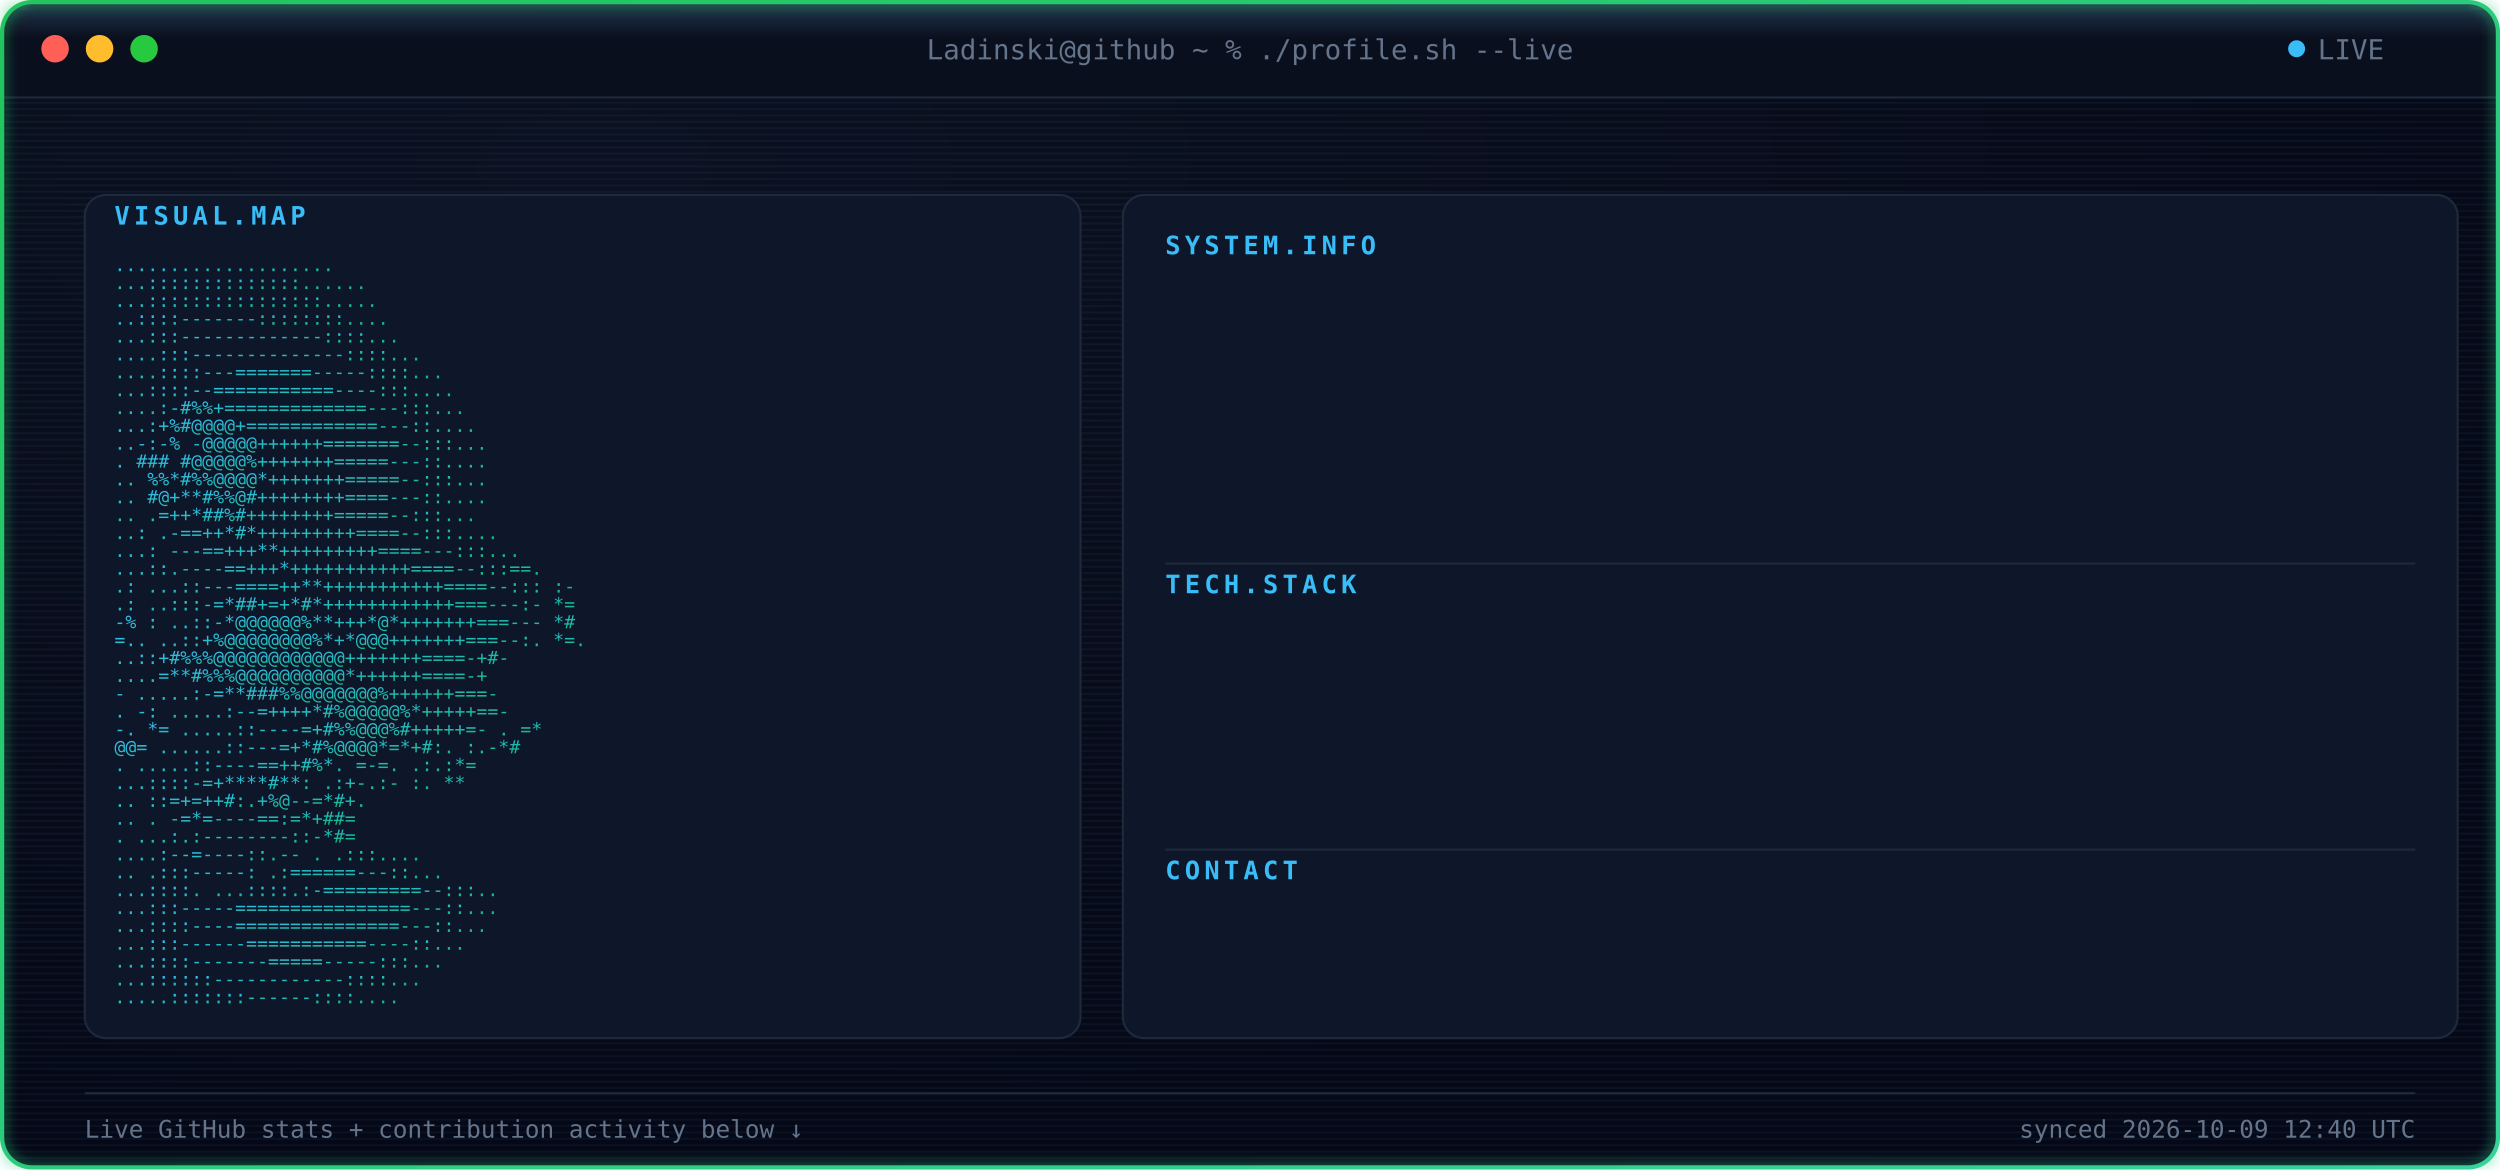
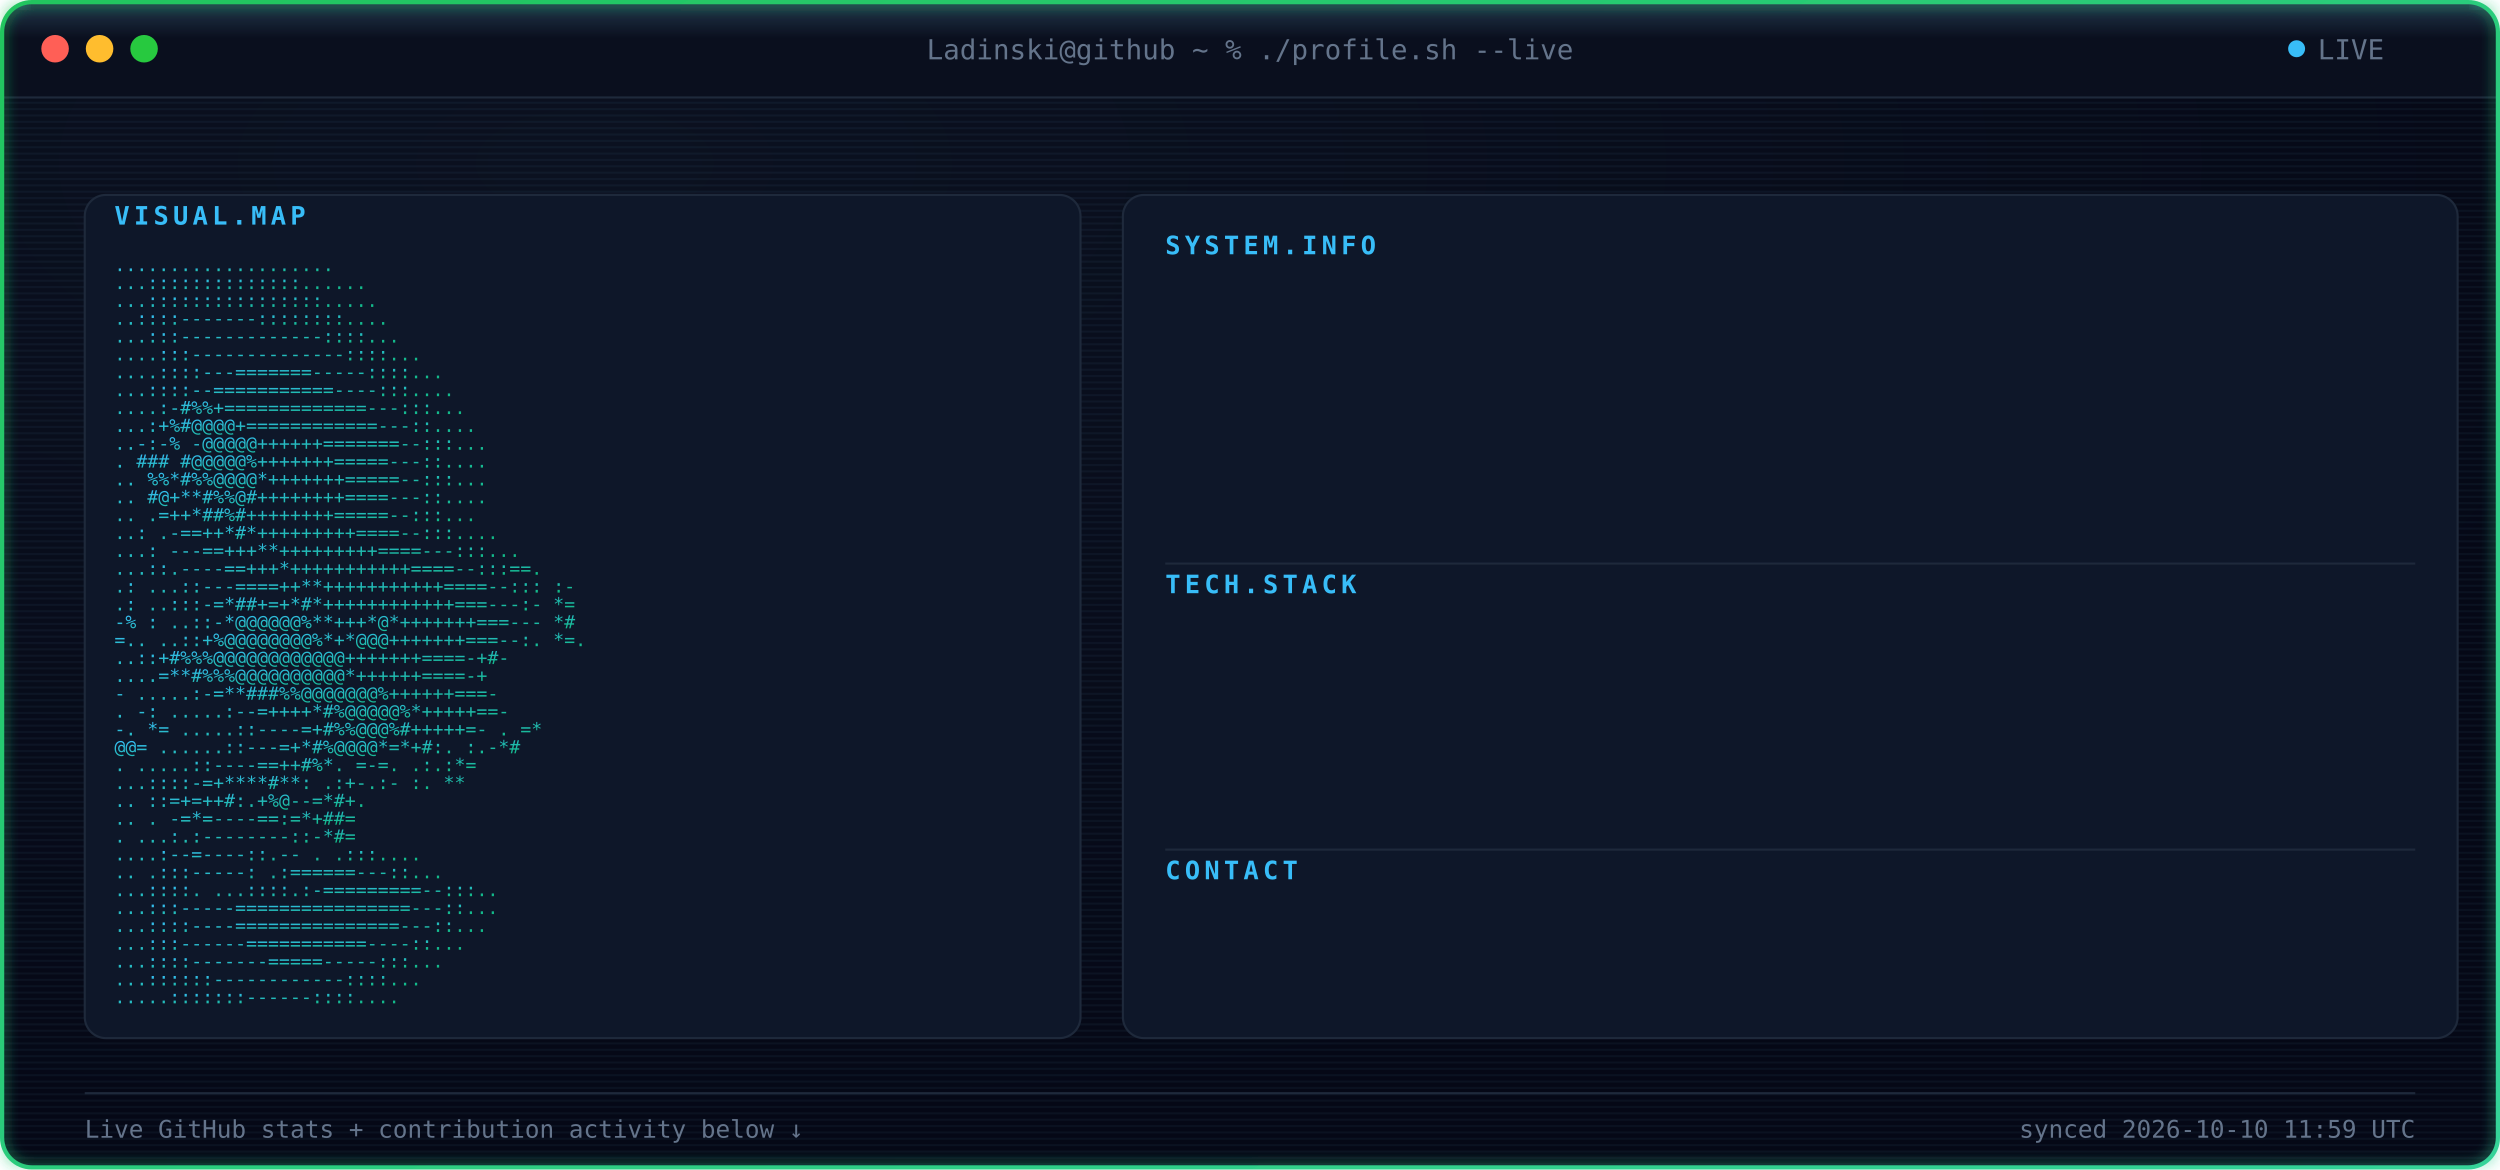
<svg xmlns="http://www.w3.org/2000/svg" width="1180" height="552" viewBox="0 0 1180 552" font-family="ui-monospace, SFMono-Regular, Menlo, Consolas, monospace">
  <defs>
    <radialGradient id="bgGlow" cx="24%" cy="14%" r="85%">
      <stop offset="0%" stop-color="#0B1120" />
      <stop offset="100%" stop-color="#050816" />
    </radialGradient>
    <linearGradient id="borderGrad" x1="0%" y1="0%" x2="100%" y2="100%">
      <stop offset="0%" stop-color="#22C55E">
        <animate attributeName="stop-color" values="#22C55E;#10B981;#34D399;#22C55E" dur="9s" repeatCount="indefinite" />
      </stop>
      <stop offset="100%" stop-color="#34D399">
        <animate attributeName="stop-color" values="#34D399;#22C55E;#10B981;#34D399" dur="9s" repeatCount="indefinite" />
      </stop>
    </linearGradient>
    <linearGradient id="asciiGrad" x1="0%" y1="0%" x2="100%" y2="100%">
      <stop offset="0%" stop-color="#38BDF8" />
      <stop offset="100%" stop-color="#10B981" />
    </linearGradient>
    <pattern id="scanlines" width="3" height="3" patternUnits="userSpaceOnUse">
      <rect width="3" height="1" fill="#7DD3FC" opacity="0.045" />
    </pattern>
    <linearGradient id="scanBeam" x1="0%" y1="0%" x2="0%" y2="100%">
      <stop offset="0%" stop-color="#7DD3FC" stop-opacity="0" />
      <stop offset="50%" stop-color="#7DD3FC" stop-opacity="0.22" />
      <stop offset="100%" stop-color="#7DD3FC" stop-opacity="0" />
    </linearGradient>
    <filter id="softGlow" x="-40%" y="-40%" width="180%" height="180%">
      <feGaussianBlur stdDeviation="3" result="blur" />
      <feMerge>
        <feMergeNode in="blur" />
        <feMergeNode in="SourceGraphic" />
      </feMerge>
    </filter>
    <clipPath id="frameClip">
      <rect x="1" y="1" width="1178" height="550" rx="14" />
    </clipPath>
    <clipPath id="r0">
      <rect x="550" y="132" width="0" height="20">
        <animate attributeName="width" from="0" to="590" dur="0.4s" begin="0.9s" fill="freeze" calcMode="spline" keySplines="0.3 0 0.2 1" />
      </rect>
    </clipPath>
    <clipPath id="r1">
      <rect x="550" y="157" width="0" height="20">
        <animate attributeName="width" from="0" to="590" dur="0.4s" begin="0.98s" fill="freeze" calcMode="spline" keySplines="0.3 0 0.2 1" />
      </rect>
    </clipPath>
    <clipPath id="r2">
      <rect x="550" y="182" width="0" height="20">
        <animate attributeName="width" from="0" to="590" dur="0.4s" begin="1.06s" fill="freeze" calcMode="spline" keySplines="0.3 0 0.2 1" />
      </rect>
    </clipPath>
    <clipPath id="r3">
      <rect x="550" y="207" width="0" height="20">
        <animate attributeName="width" from="0" to="590" dur="0.4s" begin="1.14s" fill="freeze" calcMode="spline" keySplines="0.3 0 0.2 1" />
      </rect>
    </clipPath>
    <clipPath id="r4">
      <rect x="550" y="232" width="0" height="20">
        <animate attributeName="width" from="0" to="590" dur="0.4s" begin="1.22s" fill="freeze" calcMode="spline" keySplines="0.3 0 0.2 1" />
      </rect>
    </clipPath>
    <clipPath id="r5">
      <rect x="550" y="292" width="0" height="20">
        <animate attributeName="width" from="0" to="590" dur="0.4s" begin="1.3s" fill="freeze" calcMode="spline" keySplines="0.3 0 0.2 1" />
      </rect>
    </clipPath>
    <clipPath id="r6">
      <rect x="550" y="317" width="0" height="20">
        <animate attributeName="width" from="0" to="590" dur="0.4s" begin="1.38s" fill="freeze" calcMode="spline" keySplines="0.3 0 0.2 1" />
      </rect>
    </clipPath>
    <clipPath id="r7">
      <rect x="550" y="342" width="0" height="20">
        <animate attributeName="width" from="0" to="590" dur="0.4s" begin="1.46s" fill="freeze" calcMode="spline" keySplines="0.3 0 0.2 1" />
      </rect>
    </clipPath>
    <clipPath id="r8">
      <rect x="550" y="367" width="0" height="20">
        <animate attributeName="width" from="0" to="590" dur="0.4s" begin="1.54s" fill="freeze" calcMode="spline" keySplines="0.3 0 0.2 1" />
      </rect>
    </clipPath>
    <clipPath id="r9">
      <rect x="550" y="427" width="0" height="20">
        <animate attributeName="width" from="0" to="590" dur="0.4s" begin="1.62s" fill="freeze" calcMode="spline" keySplines="0.3 0 0.2 1" />
      </rect>
    </clipPath>
    <style>

    .term-label {
      fill: #64748B;
      font-size: 13px;
    }


    .panel-title {
      fill: #38BDF8;
      font-size: 12px;
      font-weight: 700;
      letter-spacing: 2px;
    }


    .kv-label {
      fill: #38BDF8;
      font-size: 13px;
      font-weight: 600;
    }


    .kv-dots {
      fill: #1E293B;
      font-size: 13px;
    }


    .kv-value {
      fill: #E2E8F0;
      font-size: 13px;
    }


    .ascii-row {
      fill: url(#asciiGrad);
      font-size: 8.6px;
      white-space: pre;
    }


    .divider {
      stroke: #1E293B;
      stroke-width: 1;
    }


    .foot {
      fill: #64748B;
      font-size: 11.5px;
    }

  </style>
  </defs>
  <g clip-path="url(#frameClip)">
    <rect x="0" y="0" width="1180" height="552" fill="url(#bgGlow)" />
    <rect x="0" y="0" width="1180" height="552" fill="url(#scanlines)" />
    <rect x="0" y="0" width="1180" height="46" fill="#0A0F1E" />
    <line x1="0" y1="46" x2="1180" y2="46" stroke="#1E293B" stroke-width="1" />
    <circle cx="26" cy="23" r="6.5" fill="#FF5F56" />
    <circle cx="47" cy="23" r="6.5" fill="#FFBD2E" />
    <circle cx="68" cy="23" r="6.5" fill="#27C93F" />
    <text x="590" y="28" text-anchor="middle" class="term-label">
    Ladinski@github ~ % ./profile.sh --live
  </text>
    <circle cx="1084" cy="23" r="4" fill="#38BDF8">
      <animate attributeName="opacity" values="1;0.25;1" dur="1.6s" repeatCount="indefinite" />
    </circle>
    <text x="1094" y="28" class="term-label">
    LIVE
  </text>
    <rect x="40" y="92" width="470" height="398" rx="10" fill="#0E1729" stroke="#1E293B" stroke-width="1" />
    <text x="54" y="106" class="panel-title">
    VISUAL.MAP
  </text>
    <g transform="translate(0,10)">
      <text x="54" y="118" textLength="442" lengthAdjust="spacingAndGlyphs" class="ascii-row">
                                   ....................           
          </text>
      <text x="54" y="126.429" textLength="442" lengthAdjust="spacingAndGlyphs" class="ascii-row">
                                  ...::::::::::::::......         
          </text>
      <text x="54" y="134.857" textLength="442" lengthAdjust="spacingAndGlyphs" class="ascii-row">
                                  ...::::::::::::::::.....        
          </text>
      <text x="54" y="143.286" textLength="442" lengthAdjust="spacingAndGlyphs" class="ascii-row">
                                  ..::::-------::::::::....       
          </text>
      <text x="54" y="151.714" textLength="442" lengthAdjust="spacingAndGlyphs" class="ascii-row">
                                 ...:::-------------::::...       
          </text>
      <text x="54" y="160.143" textLength="442" lengthAdjust="spacingAndGlyphs" class="ascii-row">
                                ....:::--------------::::...      
          </text>
      <text x="54" y="168.571" textLength="442" lengthAdjust="spacingAndGlyphs" class="ascii-row">
                               ....::::---=======-----::::...     
          </text>
      <text x="54" y="177" textLength="442" lengthAdjust="spacingAndGlyphs" class="ascii-row">
                               ...::::--===========----:::....    
          </text>
      <text x="54" y="185.429" textLength="442" lengthAdjust="spacingAndGlyphs" class="ascii-row">
                              ....:-#%%+=============---:::...    
          </text>
      <text x="54" y="193.857" textLength="442" lengthAdjust="spacingAndGlyphs" class="ascii-row">
                              ...:+%#@@@@+============---::....   
          </text>
      <text x="54" y="202.286" textLength="442" lengthAdjust="spacingAndGlyphs" class="ascii-row">
                             ..-:-% -@@@@@++++++=======--:::...   
          </text>
      <text x="54" y="210.714" textLength="442" lengthAdjust="spacingAndGlyphs" class="ascii-row">
                             .  ### #@@@@@%+++++++=====---::....  
          </text>
      <text x="54" y="219.143" textLength="442" lengthAdjust="spacingAndGlyphs" class="ascii-row">
                            ..   %%*#%%@@@@*+++++++=====--:::...  
          </text>
      <text x="54" y="227.571" textLength="442" lengthAdjust="spacingAndGlyphs" class="ascii-row">
                            ..    #@+**#%%@#++++++++====---::.... 
          </text>
      <text x="54" y="236" textLength="442" lengthAdjust="spacingAndGlyphs" class="ascii-row">
                            ..     .=++*##%#++++++++=====--:::... 
          </text>
      <text x="54" y="244.429" textLength="442" lengthAdjust="spacingAndGlyphs" class="ascii-row">
                            ..:    .-==++*#*+++++++++====--:::....
          </text>
      <text x="54" y="252.857" textLength="442" lengthAdjust="spacingAndGlyphs" class="ascii-row">
                           ...:   ---==+++**+++++++++====---:::...
          </text>
      <text x="54" y="261.286" textLength="442" lengthAdjust="spacingAndGlyphs" class="ascii-row">
                           ...::.----==+++*+++++++++++====--:::==.
          </text>
      <text x="54" y="269.714" textLength="442" lengthAdjust="spacingAndGlyphs" class="ascii-row">
                 .:        ...::---====++**+++++++++++====--::: :-
          </text>
      <text x="54" y="278.143" textLength="442" lengthAdjust="spacingAndGlyphs" class="ascii-row">
                  .:       ..:::-=*##+=+*#*++++++++++++===---:- *=
          </text>
      <text x="54" y="286.571" textLength="442" lengthAdjust="spacingAndGlyphs" class="ascii-row">
                  -%  :    ..::-*@@@@@@%**+++*@*+++++++===---   *#
          </text>
      <text x="54" y="295" textLength="442" lengthAdjust="spacingAndGlyphs" class="ascii-row">
                   =..     ..::+%@@@@@@@@%*+*@@@+++++++===--:. *=.
          </text>
      <text x="54" y="303.429" textLength="442" lengthAdjust="spacingAndGlyphs" class="ascii-row">
                           ..::+#%%%@@@@@@@@@@@@+++++++====-+#-   
          </text>
      <text x="54" y="311.857" textLength="442" lengthAdjust="spacingAndGlyphs" class="ascii-row">
                           ....=**#%%%@@@@@@@@@@*++++++====-+     
          </text>
      <text x="54" y="320.286" textLength="442" lengthAdjust="spacingAndGlyphs" class="ascii-row">
                       -  .....:-=**###%%@@@@@@@%++++++===-       
          </text>
      <text x="54" y="328.714" textLength="442" lengthAdjust="spacingAndGlyphs" class="ascii-row">
                  .    -:  .....:--=++++*#%@@@@@%*+++++==-        
          </text>
      <text x="54" y="337.143" textLength="442" lengthAdjust="spacingAndGlyphs" class="ascii-row">
                  -.    *=   .....::----=+#%%@@@%#+++++=-     . =*
          </text>
      <text x="54" y="345.571" textLength="442" lengthAdjust="spacingAndGlyphs" class="ascii-row">
                        @@=   ......::---=+*#%@@@@*=*+#:.    :.-*#
          </text>
      <text x="54" y="354" textLength="442" lengthAdjust="spacingAndGlyphs" class="ascii-row">
                          .    .....::----==++#%*. =-=.     .:.:*=
          </text>
      <text x="54" y="362.429" textLength="442" lengthAdjust="spacingAndGlyphs" class="ascii-row">
                                ...::::-=+****#**: .:+-.:-  :.  **
          </text>
      <text x="54" y="370.857" textLength="442" lengthAdjust="spacingAndGlyphs" class="ascii-row">
                            ..      ::=+=++#:.+%@--=*#+.          
          </text>
      <text x="54" y="379.286" textLength="442" lengthAdjust="spacingAndGlyphs" class="ascii-row">
                   ..           .   -=*=----==:=*+##=             
          </text>
      <text x="54" y="387.714" textLength="442" lengthAdjust="spacingAndGlyphs" class="ascii-row">
                           .    ...:.:--------::-*#=              
          </text>
      <text x="54" y="396.143" textLength="442" lengthAdjust="spacingAndGlyphs" class="ascii-row">
                                  ....:--=----::.--   .   .:::....
          </text>
      <text x="54" y="404.571" textLength="442" lengthAdjust="spacingAndGlyphs" class="ascii-row">
                             ..      .:::-----:   .:======---::...
          </text>
      <text x="54" y="413" textLength="442" lengthAdjust="spacingAndGlyphs" class="ascii-row">
                             ...::::.  ...::::.:-=========--:::.. 
          </text>
      <text x="54" y="421.429" textLength="442" lengthAdjust="spacingAndGlyphs" class="ascii-row">
                              ...:::-----================---::... 
          </text>
      <text x="54" y="429.857" textLength="442" lengthAdjust="spacingAndGlyphs" class="ascii-row">
                              ...::::----===============---::...  
          </text>
      <text x="54" y="438.286" textLength="442" lengthAdjust="spacingAndGlyphs" class="ascii-row">
                               ...:::------===========----::...   
          </text>
      <text x="54" y="446.714" textLength="442" lengthAdjust="spacingAndGlyphs" class="ascii-row">
                                ...::::-------=====-----:::...    
          </text>
      <text x="54" y="455.143" textLength="442" lengthAdjust="spacingAndGlyphs" class="ascii-row">
                                 ...::::::------------::::...     
          </text>
      <text x="54" y="463.571" textLength="442" lengthAdjust="spacingAndGlyphs" class="ascii-row">
                                  .....:::::::------::::....      
          </text>
    </g>
    <rect x="530" y="92" width="630" height="398" rx="10" fill="#0E1729" stroke="#1E293B" stroke-width="1" />
    <text x="550" y="120" class="panel-title">
          SYSTEM.INFO
        </text>
    <g clip-path="url(#r0)">
      <text x="550" y="146" class="kv-label">
                Name:
              </text>
      <text x="585.5" y="146" class="kv-dots">
                .............
              </text>
      <text x="1140" y="146" text-anchor="end" class="kv-value">
                Borjan Ladinski
              </text>
    </g>
    <g clip-path="url(#r1)">
      <text x="550" y="171" class="kv-label">
                Role:
              </text>
      <text x="585.5" y="171" class="kv-dots">
                .............
              </text>
      <text x="1140" y="171" text-anchor="end" class="kv-value">
                AI Engineer
              </text>
    </g>
    <g clip-path="url(#r2)">
      <text x="550" y="196" class="kv-label">
                Focus:
              </text>
      <text x="592.6" y="196" class="kv-dots">
                ............
              </text>
      <text x="1140" y="196" text-anchor="end" class="kv-value">
                AI systems &amp; intelligent applications
              </text>
    </g>
    <g clip-path="url(#r3)">
      <text x="550" y="221" class="kv-label">
                Specialty:
              </text>
      <text x="621" y="221" class="kv-dots">
                ........
              </text>
      <text x="1140" y="221" text-anchor="end" class="kv-value">
                Applied AI &amp; Backend Engineering
              </text>
    </g>
    <g clip-path="url(#r4)">
      <text x="550" y="246" class="kv-label">
                Status:
              </text>
      <text x="599.7" y="246" class="kv-dots">
                ...........
              </text>
      <text x="1140" y="246" text-anchor="end" class="kv-value">
                Building &amp; learning
              </text>
    </g>
    <line x1="550" y1="266" x2="1140" y2="266" class="divider" />
    <text x="550" y="280" class="panel-title">
          TECH.STACK
        </text>
    <g clip-path="url(#r5)">
      <text x="550" y="306" class="kv-label">
                Language:
              </text>
      <text x="613.9" y="306" class="kv-dots">
                .........
              </text>
      <text x="1140" y="306" text-anchor="end" class="kv-value">
                Python
              </text>
    </g>
    <g clip-path="url(#r6)">
      <text x="550" y="331" class="kv-label">
                Backend:
              </text>
      <text x="606.8" y="331" class="kv-dots">
                ..........
              </text>
      <text x="1140" y="331" text-anchor="end" class="kv-value">
                FastAPI
              </text>
    </g>
    <g clip-path="url(#r7)">
      <text x="550" y="356" class="kv-label">
                AI / ML:
              </text>
      <text x="606.8" y="356" class="kv-dots">
                ..........
              </text>
      <text x="1140" y="356" text-anchor="end" class="kv-value">
                PyTorch · Hugging Face
              </text>
    </g>
    <g clip-path="url(#r8)">
      <text x="550" y="381" class="kv-label">
                Tools:
              </text>
      <text x="592.6" y="381" class="kv-dots">
                ............
              </text>
      <text x="1140" y="381" text-anchor="end" class="kv-value">
                Docker · Git · GitHub Actions
              </text>
    </g>
    <line x1="550" y1="401" x2="1140" y2="401" class="divider" />
    <text x="550" y="415" class="panel-title">
          CONTACT
        </text>
    <g clip-path="url(#r9)">
      <text x="550" y="441" class="kv-label">
                GitHub:
              </text>
      <text x="599.7" y="441" class="kv-dots">
                ...........
              </text>
      <text x="1140" y="441" text-anchor="end" class="kv-value">
                Ladinski · 35 repos · 1 followers
              </text>
    </g>
    <line x1="40" y1="516" x2="1140" y2="516" stroke="#1E293B" stroke-width="1" />
    <text x="40" y="537" class="foot">
    Live GitHub stats + contribution activity below ↓
  </text>
    <text x="1140" y="537" text-anchor="end" class="foot">
-     synced 2026-10-09 12:40 UTC
+     synced 2026-10-10 11:59 UTC
  </text>
    <g>
      <animateTransform attributeName="transform" type="translate" values="         0,-30;         0,582       " dur="7s" repeatCount="indefinite" />
      <rect x="0" y="-18" width="1180" height="36" fill="url(#scanBeam)" />
      <line x1="0" y1="0" x2="1180" y2="0" stroke="#7DD3FC" stroke-width="1.5" opacity="0.95" />
      <circle cx="10" cy="0" r="2.5" fill="#7DD3FC" filter="url(#softGlow)" />
      <circle cx="1170" cy="0" r="2.5" fill="#7DD3FC" filter="url(#softGlow)" />
    </g>
  </g>
  <rect x="1" y="1" width="1178" height="550" rx="14" fill="none" stroke="url(#borderGrad)" stroke-width="2" filter="url(#softGlow)" />
</svg>
